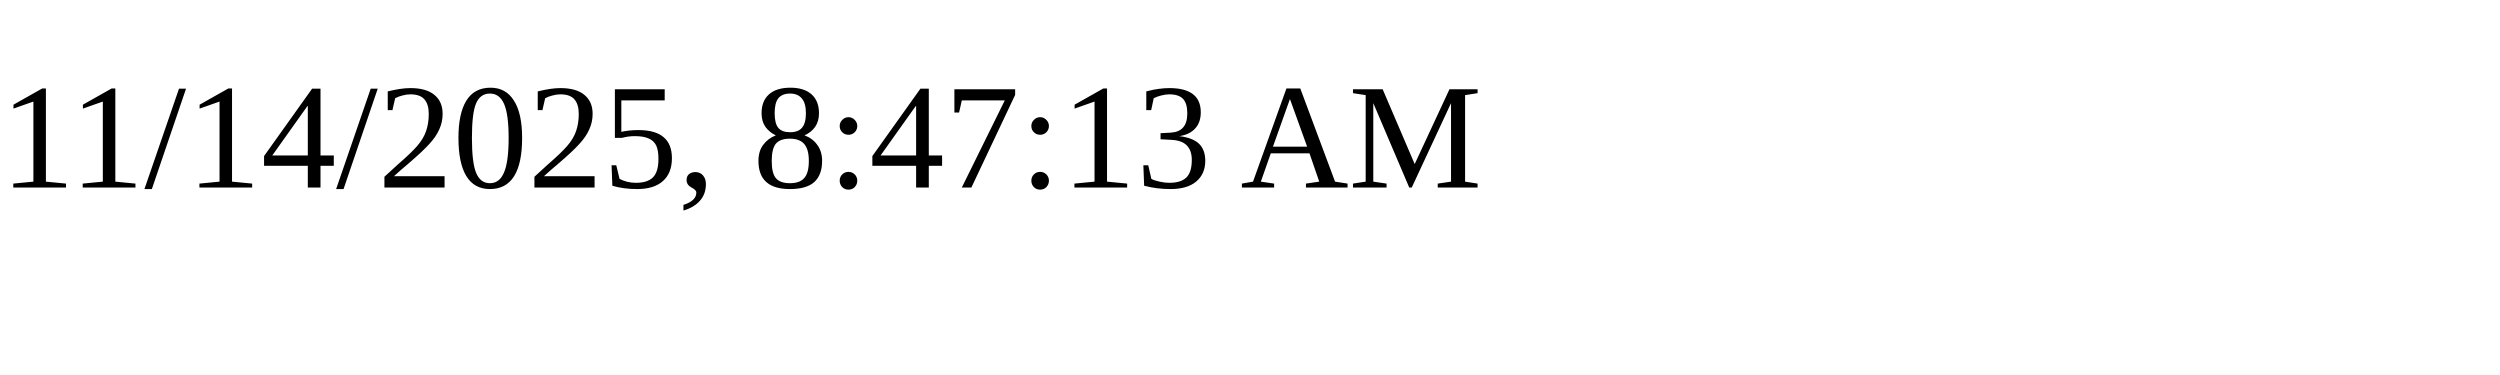
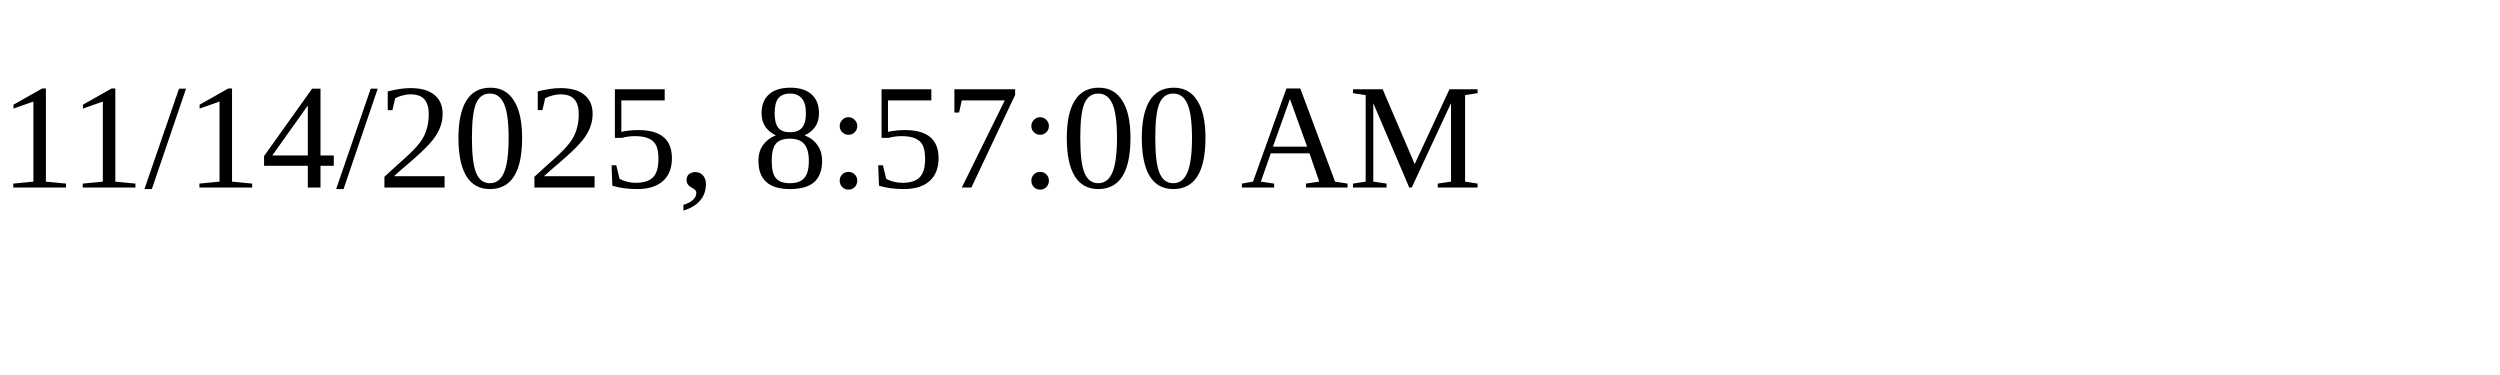
<svg xmlns="http://www.w3.org/2000/svg" height="30" width="200">
-   <text x="0" y="15">11/14/2025, 8:47:13 AM</text>
+   <text x="0" y="15">11/14/2025, 8:57:00 AM</text>
</svg>
